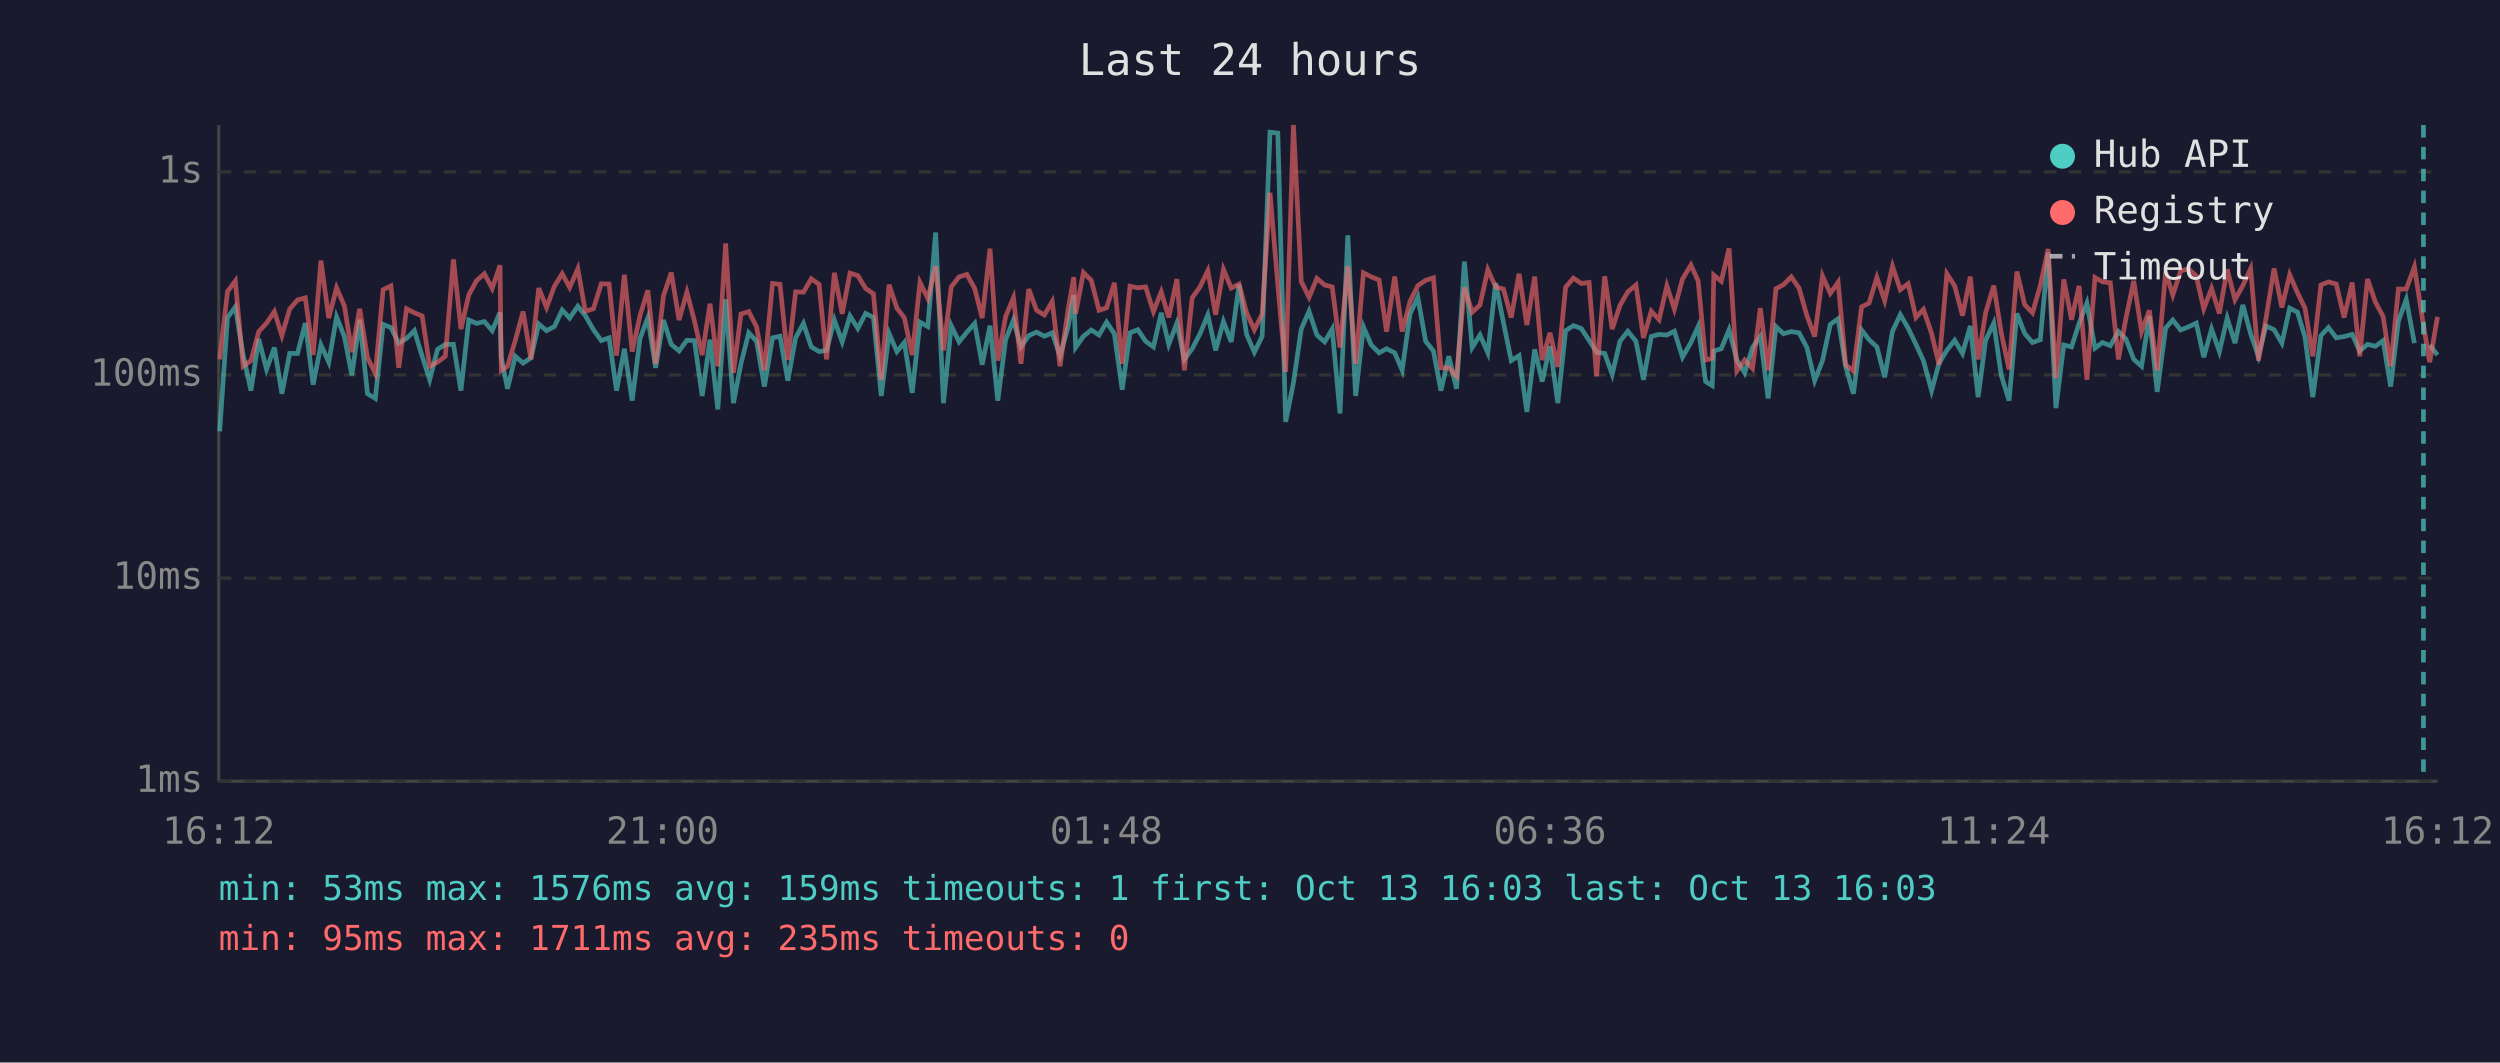
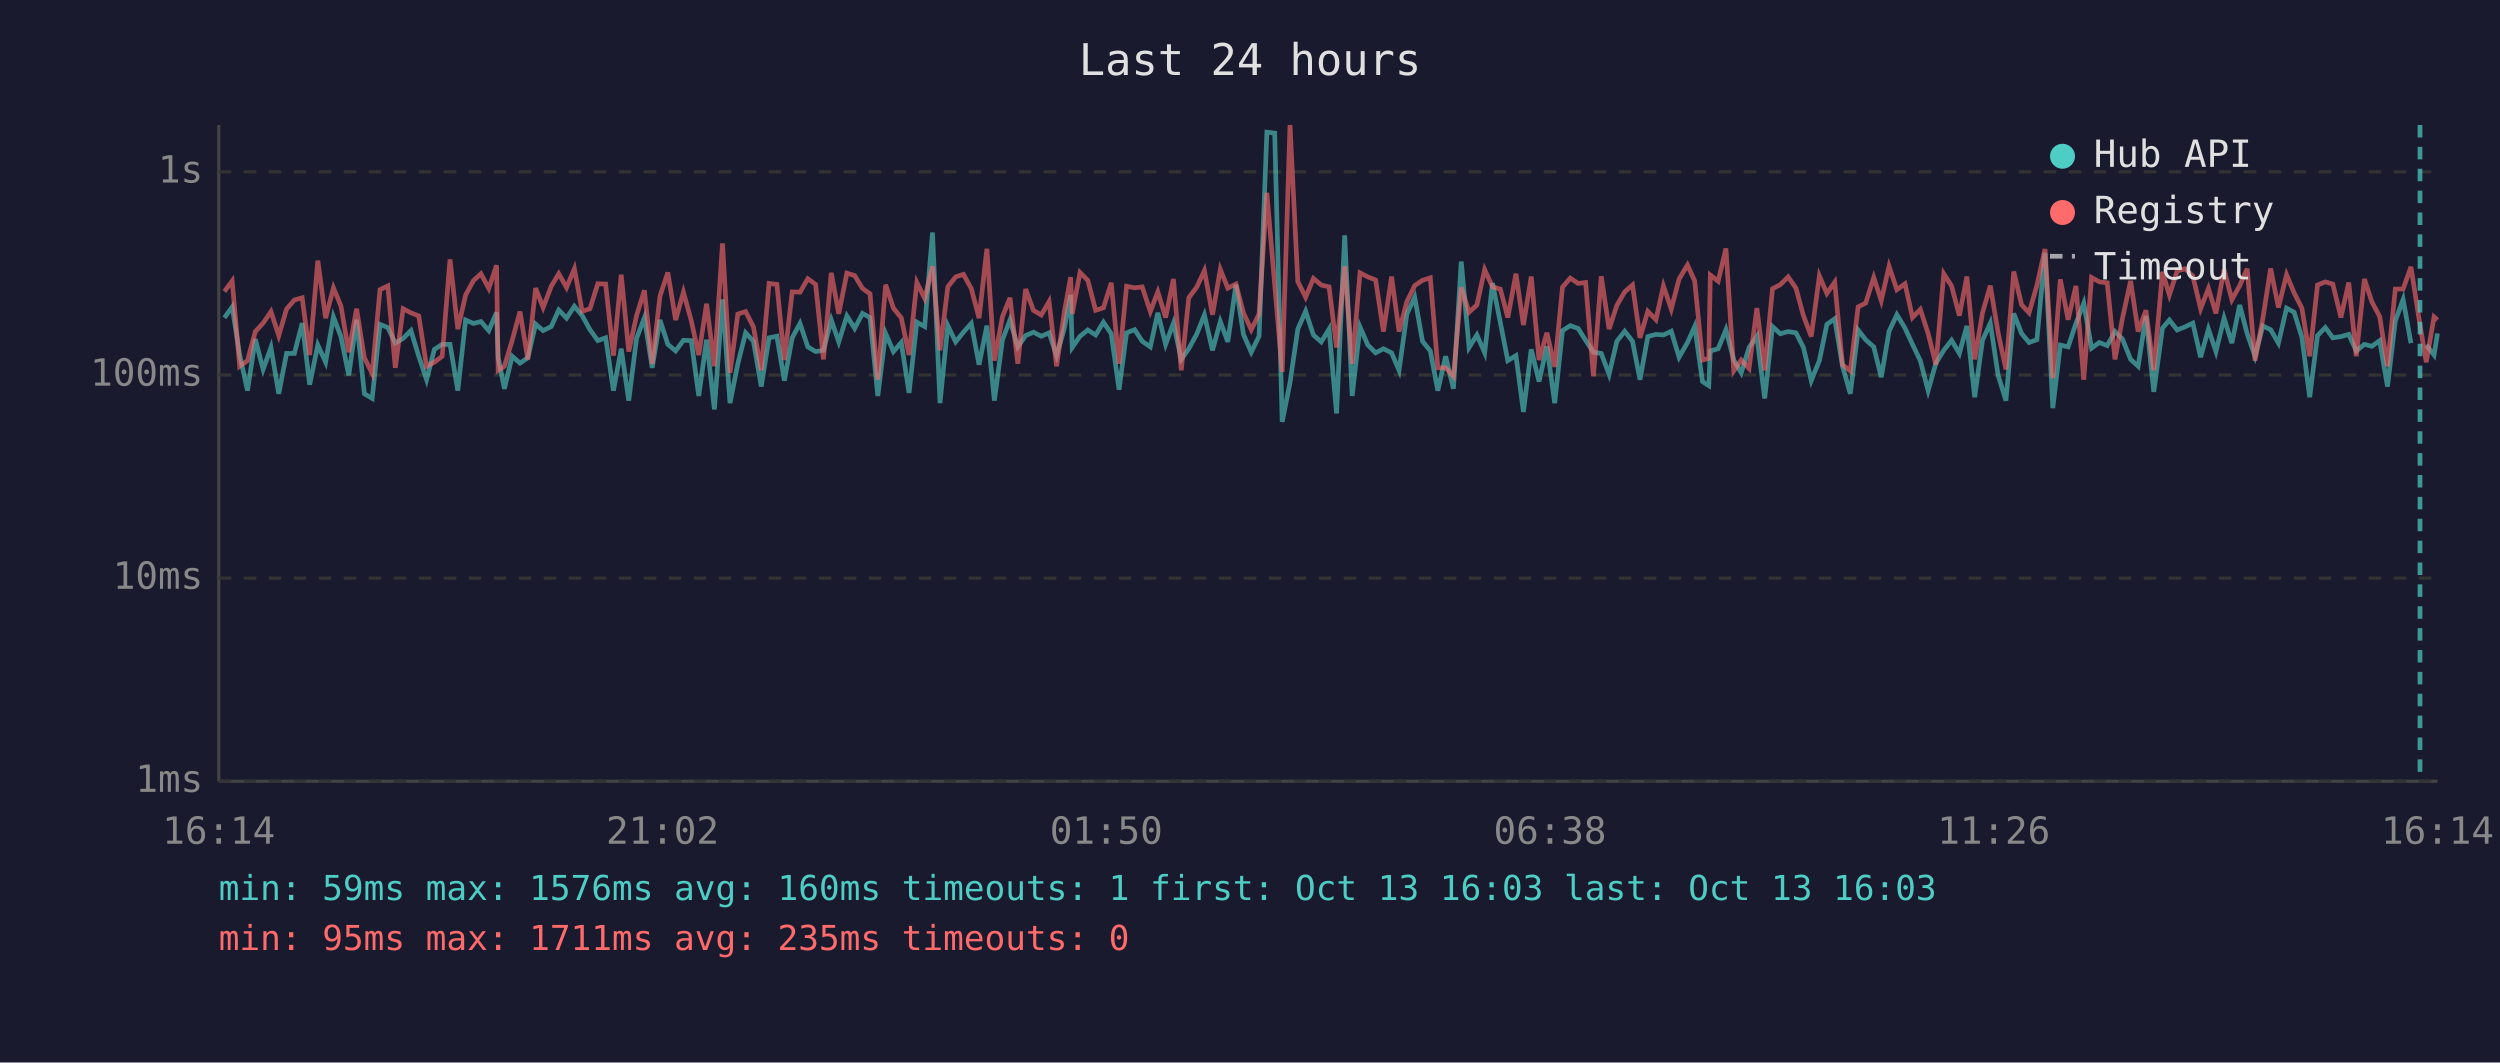
<svg xmlns="http://www.w3.org/2000/svg" viewBox="0 0 800 340" font-family="monospace" font-size="12">
  <rect width="800" height="340" fill="#1a1a2e" />
  <text x="400" y="24" fill="#e0e0e0" font-size="14" text-anchor="middle">Last 24 hours</text>
  <line x1="70" y1="40" x2="70" y2="250" stroke="#444" stroke-width="1" />
  <line x1="70" y1="250" x2="780" y2="250" stroke="#444" stroke-width="1" />
  <line x1="70" y1="250" x2="780" y2="250" stroke="#333" stroke-width="1" stroke-dasharray="4" />
  <text x="65" y="250" fill="#888" text-anchor="end" dominant-baseline="middle">1ms</text>
  <line x1="70" y1="185" x2="780" y2="185" stroke="#333" stroke-width="1" stroke-dasharray="4" />
  <text x="65" y="185" fill="#888" text-anchor="end" dominant-baseline="middle">10ms</text>
  <line x1="70" y1="120" x2="780" y2="120" stroke="#333" stroke-width="1" stroke-dasharray="4" />
  <text x="65" y="120" fill="#888" text-anchor="end" dominant-baseline="middle">100ms</text>
  <line x1="70" y1="55" x2="780" y2="55" stroke="#333" stroke-width="1" stroke-dasharray="4" />
  <text x="65" y="55" fill="#888" text-anchor="end" dominant-baseline="middle">1s</text>
-   <text x="70" y="270" fill="#888" text-anchor="middle">16:12</text>
-   <text x="212" y="270" fill="#888" text-anchor="middle">21:00</text>
-   <text x="354" y="270" fill="#888" text-anchor="middle">01:48</text>
-   <text x="496" y="270" fill="#888" text-anchor="middle">06:36</text>
-   <text x="638" y="270" fill="#888" text-anchor="middle">11:24</text>
-   <text x="780" y="270" fill="#888" text-anchor="middle">16:12</text>
-   <polyline points="70.3,138.0 72.8,101.7 75.3,98.2 77.8,113.6 80.3,125.0 82.8,108.5 85.3,118.2 87.8,111.2 90.2,126.0 92.7,113.1 95.2,113.1 97.7,103.4 100.2,123.1 102.7,110.4 105.2,115.9 107.7,101.4 110.2,107.7 112.6,120.1 115.1,102.3 117.6,126.0 120.1,127.5 122.6,103.8 125.1,104.8 127.6,109.8 130.1,108.3 132.6,105.8 135.1,114.0 137.5,121.5 140.0,111.8 142.5,110.2 145.1,110.2 147.5,125.0 150.0,102.4 152.5,103.5 155.0,102.9 157.5,105.8 160.0,100.0 160.4,114.3 162.4,124.4 164.9,114.0 167.4,116.2 169.9,114.5 172.4,103.7 174.9,105.8 177.4,104.5 179.9,99.2 182.3,101.8 184.9,98.0 187.3,101.0 189.9,105.5 192.4,109.0 194.9,108.1 197.3,125.0 199.8,111.6 202.3,128.2 204.8,108.3 207.3,101.7 209.8,117.7 212.3,102.4 214.8,110.2 217.3,112.3 219.8,108.9 222.2,109.0 224.7,126.7 227.2,108.7 229.7,131.0 232.2,95.8 234.7,129.0 237.1,116.4 239.6,106.5 242.1,109.2 244.6,123.7 247.2,108.1 249.6,107.6 252.1,121.8 254.6,108.1 257.1,103.5 259.6,111.0 262.1,112.5 264.5,112.1 267.0,102.4 269.5,109.4 272.0,101.1 274.5,105.1 277.0,100.3 279.5,101.6 282.0,126.7 284.5,106.7 287.0,112.5 289.4,109.6 291.9,125.7 294.4,103.1 296.9,104.5 299.4,74.4 301.9,129.0 304.4,104.2 306.9,109.4 309.4,106.3 311.9,103.5 314.3,116.7 316.8,104.2 319.3,128.2 321.8,108.7 324.3,102.4 326.7,111.0 329.2,107.4 331.7,106.3 334.2,107.6 336.7,106.5 339.2,113.8 341.7,105.0 343.6,94.4 344.2,111.2 346.7,107.6 349.2,105.6 351.7,107.2 354.1,103.1 356.6,106.8 359.1,124.7 361.6,106.5 364.1,105.5 366.6,109.2 369.1,111.0 371.6,100.1 374.0,110.2 376.6,103.4 379.0,115.0 381.5,111.6 384.0,106.8 386.5,100.8 389.0,112.1 391.5,102.9 394.0,109.4 396.5,91.1 398.9,107.0 401.4,112.7 403.9,107.6 406.4,42.3 408.9,42.6 411.4,135.0 413.9,122.5 416.4,105.3 418.9,99.6 421.4,107.2 423.9,109.4 426.3,105.3 428.8,132.3 431.3,75.3 433.8,126.7 436.3,104.6 438.8,110.4 441.3,112.9 443.7,111.6 446.3,112.9 448.7,118.5 451.2,100.5 453.7,95.1 456.2,109.2 458.7,112.3 461.1,125.0 463.6,114.0 466.1,124.4 468.6,83.7 471.1,111.2 473.6,107.2 476.1,112.9 478.6,90.6 481.1,103.2 483.6,115.4 486.1,113.8 488.6,131.8 491.1,111.8 493.5,122.1 496.0,110.8 498.5,129.0 501.0,105.8 503.5,104.2 506.0,105.1 508.5,108.9 510.9,112.7 513.5,113.1 515.9,119.8 518.4,109.2 520.9,106.0 523.5,109.2 525.9,121.5 528.4,107.7 530.9,107.0 533.4,107.2 535.8,106.0 538.4,114.3 541.1,109.6 543.4,104.5 545.8,122.1 547.9,123.4 548.4,112.3 550.8,111.6 553.3,105.5 555.8,115.2 558.3,119.3 560.8,111.2 563.3,107.6 565.8,127.5 568.3,104.5 570.7,106.8 573.2,106.1 575.7,106.5 578.2,111.2 580.7,121.8 583.2,115.4 585.7,103.8 588.2,102.0 590.6,117.2 593.1,126.0 595.7,105.6 598.1,108.7 600.6,111.0 603.1,120.7 605.6,106.0 608.1,100.7 610.6,105.0 613.1,110.2 615.5,115.4 618.1,125.0 620.5,116.2 623.0,112.1 625.5,108.9 628.0,113.1 630.5,104.3 633.0,127.1 635.4,108.9 638.0,103.4 640.4,120.1 642.9,128.2 645.4,100.3 647.9,106.7 650.4,109.6 652.9,108.7 655.4,80.9 657.9,130.6 660.4,110.4 662.9,111.0 665.3,103.5 667.8,97.0 670.4,111.4 672.8,109.6 675.3,110.6 677.9,106.1 680.3,108.5 682.8,115.0 685.3,117.2 687.8,101.1 690.3,125.4 693.0,105.0 695.3,102.4 697.8,105.6 700.3,104.6 702.8,103.4 705.2,114.3 707.7,105.3 710.2,112.5 712.7,101.8 715.2,109.8 717.7,97.6 720.2,106.8 722.7,114.0 725.1,104.3 727.7,105.5 730.2,109.8 732.7,98.6 735.2,99.9 737.6,107.9 740.1,127.1 742.7,107.4 745.1,104.8 747.6,108.1 750.1,107.7 752.7,107.0 755.1,112.3 757.6,110.2 760.1,110.8 762.6,109.0 765.0,123.7 767.5,102.7 770.0,95.8 772.6,109.8" fill="none" stroke="#4ecdc4" stroke-width="1.5" opacity="0.6" />
-   <polyline points="777.5,110.4 780.0,113.6" fill="none" stroke="#4ecdc4" stroke-width="1.5" opacity="0.6" />
-   <polyline points="70.3,115.0 72.8,93.3 75.3,89.9 77.8,117.2 80.3,115.4 82.8,106.1 85.3,103.4 87.8,99.7 90.2,107.4 92.7,98.9 95.2,96.0 97.7,95.3 100.2,113.6 102.7,83.4 105.2,101.8 107.7,92.1 110.2,97.9 112.6,112.7 115.1,98.8 117.6,114.5 120.1,119.5 122.6,92.7 125.1,91.5 127.6,117.7 130.1,98.8 132.6,100.1 135.1,101.1 137.5,117.2 140.0,115.9 142.5,114.0 145.1,83.0 147.5,105.3 150.0,94.4 152.5,89.8 155.0,87.6 157.5,92.3 160.0,84.9 160.4,118.5 162.4,117.2 164.9,108.9 167.4,99.7 169.9,115.0 172.4,92.2 174.9,98.4 177.4,91.6 179.9,87.6 182.3,92.0 184.9,86.0 187.3,99.6 189.9,98.8 192.4,90.8 194.9,90.9 197.3,113.8 199.8,87.9 202.3,112.5 204.8,101.0 207.3,92.9 209.8,116.4 212.3,94.7 214.8,87.2 217.3,102.4 219.8,93.5 222.2,102.6 224.7,113.6 227.2,97.2 229.7,117.2 232.2,77.9 234.7,119.3 237.1,100.5 239.6,99.7 242.1,104.6 244.6,118.5 247.2,90.7 249.6,91.0 252.1,115.2 254.6,93.4 257.1,93.5 259.6,89.2 262.1,91.0 264.5,115.0 267.0,87.3 269.5,100.4 272.0,87.4 274.5,88.2 277.0,92.3 279.5,94.0 282.0,121.5 284.5,91.1 287.0,98.6 289.4,101.7 291.9,113.6 294.4,90.4 296.9,95.5 299.4,85.2 301.9,112.1 304.4,91.8 306.9,88.6 309.4,87.8 311.9,92.3 314.3,101.8 316.8,79.6 319.3,115.4 321.8,101.3 324.3,95.3 326.7,116.4 329.2,92.5 331.7,99.3 334.2,100.8 336.7,96.5 339.2,117.2 341.7,99.7 343.6,88.7 344.2,100.4 346.7,87.2 349.2,89.7 351.7,99.3 354.1,98.5 356.6,90.5 359.1,116.4 361.6,91.6 364.1,92.1 366.6,91.8 369.1,99.7 371.6,93.4 374.0,101.6 376.6,89.3 379.0,118.5 381.5,95.3 384.0,91.8 386.5,86.6 389.0,100.7 391.5,86.2 394.0,92.2 396.5,90.9 398.9,100.1 401.4,105.5 403.9,100.5 406.4,61.7 408.9,91.1 411.4,119.0 413.9,40.0 416.4,90.1 418.9,95.1 421.4,89.1 423.9,91.2 426.3,91.8 428.8,111.2 431.3,85.2 433.8,116.4 436.3,87.3 438.8,88.6 441.3,89.6 443.7,106.1 446.3,88.5 448.7,106.1 451.2,96.5 453.7,91.4 456.2,89.7 458.7,88.9 461.1,117.7 463.6,117.7 466.1,120.4 468.6,92.0 471.1,99.9 473.6,97.6 476.1,86.3 478.6,91.8 481.1,92.5 483.6,101.6 486.1,87.6 488.6,104.0 491.1,88.5 493.5,115.2 496.0,106.5 498.5,117.4 501.0,91.9 503.5,89.0 506.0,90.7 508.5,90.4 510.9,120.4 513.5,88.4 515.9,105.3 518.4,97.7 520.9,93.4 523.5,91.2 525.9,108.1 528.4,99.6 530.9,102.3 533.4,91.5 535.8,98.9 538.4,89.3 541.1,84.8 543.4,89.9 545.8,115.2 547.9,114.7 548.4,88.0 550.8,90.0 553.3,79.5 555.8,118.7 558.3,115.2 560.8,117.9 563.3,98.6 565.8,118.5 568.3,92.4 570.7,91.1 573.2,88.6 575.7,92.2 578.2,101.0 580.7,107.7 583.2,88.3 585.7,93.9 588.2,90.3 590.6,116.7 593.1,118.7 595.7,98.2 598.1,97.0 600.6,88.8 603.1,96.2 605.6,85.2 608.1,92.7 610.6,90.8 613.1,101.6 615.5,99.0 618.1,106.7 620.5,116.7 623.0,87.6 625.5,91.5 628.0,101.0 630.5,88.5 633.0,115.0 635.4,100.1 638.0,91.4 640.4,106.5 642.9,118.2 645.4,86.9 647.9,97.5 650.4,100.1 652.9,91.4 655.4,79.7 657.9,121.0 660.4,89.4 662.9,102.3 665.3,91.5 667.8,121.5 670.4,88.8 672.8,90.2 675.3,90.5 677.9,115.0 680.3,101.8 682.8,89.9 685.3,106.1 687.8,99.3 690.3,118.5 693.0,87.0 695.3,94.4 697.8,86.7 700.3,86.0 702.8,88.3 705.2,98.8 707.7,92.3 710.2,100.3 712.7,86.2 715.2,95.9 717.7,91.4 720.2,86.0 722.7,115.4 725.1,102.0 727.7,85.9 730.2,98.4 732.7,87.9 735.2,93.7 737.6,98.6 740.1,114.0 742.7,91.2 745.1,90.2 747.6,90.9 750.1,101.6 752.7,90.4 755.1,114.0 757.6,89.3 760.1,96.6 762.6,101.3 765.0,117.2 767.5,92.5 770.0,92.5 772.6,85.4 775.5,104.0 777.5,115.9 780.0,101.4" fill="none" stroke="#ff6b6b" stroke-width="1.5" opacity="0.6" />
-   <line x1="775.5" y1="40" x2="775.5" y2="250" stroke="#4ecdc4" stroke-width="1.5" stroke-dasharray="4,3" opacity="0.7" />
+   <text x="70" y="270" fill="#888" text-anchor="middle">16:14</text>
+   <text x="212" y="270" fill="#888" text-anchor="middle">21:02</text>
+   <text x="354" y="270" fill="#888" text-anchor="middle">01:50</text>
+   <text x="496" y="270" fill="#888" text-anchor="middle">06:38</text>
+   <text x="638" y="270" fill="#888" text-anchor="middle">11:26</text>
+   <text x="780" y="270" fill="#888" text-anchor="middle">16:14</text>
+   <polyline points="71.8,101.7 74.3,98.2 76.7,113.6 79.2,125.0 81.7,108.5 84.2,118.2 86.7,111.2 89.2,126.0 91.7,113.1 94.2,113.1 96.7,103.4 99.1,123.1 101.7,110.4 104.2,115.9 106.7,101.4 109.1,107.7 111.6,120.1 114.1,102.3 116.6,126.0 119.1,127.5 121.6,103.8 124.1,104.8 126.5,109.8 129.0,108.3 131.5,105.8 134.0,114.0 136.5,121.5 139.0,111.8 141.5,110.2 144.0,110.2 146.5,125.0 149.0,102.4 151.5,103.5 153.9,102.9 156.4,105.8 158.9,100.0 159.4,114.3 161.4,124.4 163.9,114.0 166.4,116.2 168.9,114.5 171.4,103.7 173.8,105.8 176.4,104.5 178.8,99.2 181.3,101.8 183.8,98.0 186.3,101.0 188.8,105.5 191.3,109.0 193.8,108.1 196.3,125.0 198.8,111.6 201.2,128.2 203.7,108.3 206.2,101.7 208.7,117.7 211.2,102.4 213.7,110.2 216.2,112.3 218.7,108.9 221.2,109.0 223.6,126.7 226.1,108.7 228.6,131.0 231.2,95.8 233.6,129.0 236.1,116.4 238.6,106.5 241.1,109.2 243.6,123.7 246.1,108.1 248.6,107.6 251.0,121.8 253.5,108.1 256.0,103.5 258.5,111.0 261.0,112.5 263.5,112.1 266.0,102.4 268.4,109.4 271.0,101.1 273.5,105.1 276.0,100.3 278.4,101.6 280.9,126.7 283.4,106.7 285.9,112.5 288.4,109.6 290.9,125.7 293.4,103.1 295.9,104.5 298.4,74.4 300.8,129.0 303.3,104.2 305.8,109.4 308.3,106.3 310.8,103.5 313.3,116.7 315.8,104.2 318.2,128.2 320.8,108.7 323.2,102.4 325.7,111.0 328.2,107.4 330.7,106.3 333.2,107.6 335.7,106.5 338.1,113.8 340.6,105.0 342.6,94.4 343.1,111.2 345.6,107.6 348.1,105.6 350.6,107.2 353.1,103.1 355.6,106.8 358.1,124.7 360.5,106.5 363.1,105.5 365.5,109.2 368.1,111.0 370.5,100.1 373.0,110.2 375.5,103.4 378.0,115.0 380.4,111.6 383.0,106.8 385.4,100.8 388.0,112.1 390.5,102.9 392.9,109.4 395.5,91.1 397.9,107.0 400.4,112.7 402.9,107.6 405.4,42.3 407.9,42.6 410.3,135.0 412.8,122.5 415.3,105.3 417.8,99.6 420.3,107.2 422.8,109.4 425.3,105.3 427.7,132.3 430.3,75.3 432.7,126.7 435.2,104.6 437.7,110.4 440.2,112.9 442.7,111.6 445.3,112.9 447.7,118.5 450.2,100.5 452.7,95.1 455.2,109.2 457.7,112.3 460.1,125.0 462.6,114.0 465.1,124.4 467.6,83.7 470.1,111.2 472.6,107.2 475.1,112.9 477.6,90.6 480.1,103.2 482.5,115.4 485.1,113.8 487.5,131.8 490.0,111.8 492.5,122.1 495.0,110.8 497.5,129.0 500.0,105.8 502.5,104.2 505.0,105.1 507.4,108.9 509.9,112.7 512.4,113.1 514.9,119.8 517.4,109.2 519.9,106.0 522.4,109.2 524.8,121.5 527.3,107.7 529.9,107.0 532.3,107.2 534.8,106.0 537.3,114.3 540.0,109.6 542.3,104.5 544.8,122.1 546.8,123.4 547.3,112.3 549.8,111.6 552.3,105.5 554.8,115.2 557.2,119.3 559.7,111.2 562.2,107.6 564.7,127.5 567.2,104.5 569.7,106.8 572.2,106.1 574.7,106.5 577.1,111.2 579.6,121.8 582.2,115.4 584.6,103.8 587.1,102.0 589.6,117.2 592.1,126.0 594.6,105.6 597.0,108.7 599.6,111.0 602.0,120.7 604.5,106.0 607.0,100.7 609.6,105.0 612.0,110.2 614.5,115.4 617.0,125.0 619.5,116.2 622.0,112.1 624.5,108.9 627.0,113.1 629.4,104.3 631.9,127.1 634.4,108.9 636.9,103.4 639.4,120.1 641.9,128.2 644.4,100.3 646.9,106.7 649.3,109.6 651.8,108.7 654.4,80.9 656.9,130.6 659.3,110.4 661.8,111.0 664.3,103.5 666.8,97.0 669.3,111.4 671.8,109.6 674.3,110.6 676.8,106.1 679.2,108.5 681.8,115.0 684.2,117.2 686.7,101.1 689.2,125.4 692.0,105.0 694.2,102.4 696.7,105.6 699.2,104.6 701.7,103.4 704.2,114.3 706.7,105.3 709.1,112.5 711.7,101.8 714.2,109.8 716.7,97.6 719.1,106.8 721.6,114.0 724.1,104.3 726.6,105.5 729.1,109.8 731.7,98.6 734.1,99.9 736.6,107.9 739.1,127.1 741.6,107.4 744.1,104.8 746.5,108.1 749.1,107.7 751.6,107.0 754.0,112.3 756.6,110.2 759.0,110.8 761.5,109.0 764.0,123.7 766.5,102.7 769.0,95.8 771.5,109.8" fill="none" stroke="#4ecdc4" stroke-width="1.5" opacity="0.6" />
+   <polyline points="776.4,110.4 778.9,113.6 780.0,106.7" fill="none" stroke="#4ecdc4" stroke-width="1.5" opacity="0.6" />
+   <polyline points="71.8,93.3 74.3,89.9 76.7,117.2 79.2,115.4 81.7,106.1 84.2,103.4 86.7,99.7 89.2,107.4 91.7,98.9 94.2,96.0 96.7,95.3 99.1,113.6 101.7,83.4 104.2,101.8 106.7,92.1 109.1,97.9 111.6,112.7 114.1,98.8 116.6,114.5 119.1,119.5 121.6,92.7 124.1,91.5 126.5,117.7 129.0,98.8 131.5,100.1 134.0,101.1 136.5,117.2 139.0,115.9 141.5,114.0 144.0,83.0 146.5,105.3 149.0,94.4 151.5,89.8 153.9,87.6 156.4,92.3 158.9,84.9 159.4,118.5 161.4,117.2 163.9,108.9 166.4,99.7 168.9,115.0 171.4,92.2 173.8,98.4 176.4,91.6 178.8,87.6 181.3,92.0 183.8,86.0 186.3,99.6 188.8,98.8 191.3,90.8 193.8,90.9 196.3,113.8 198.8,87.9 201.2,112.5 203.7,101.0 206.2,92.9 208.7,116.4 211.2,94.7 213.7,87.2 216.2,102.4 218.7,93.5 221.2,102.6 223.6,113.6 226.1,97.2 228.6,117.2 231.2,77.9 233.6,119.3 236.1,100.5 238.6,99.7 241.1,104.6 243.6,118.5 246.1,90.7 248.6,91.0 251.0,115.2 253.5,93.4 256.0,93.5 258.5,89.2 261.0,91.0 263.5,115.0 266.0,87.3 268.4,100.4 271.0,87.4 273.5,88.2 276.0,92.3 278.4,94.0 280.9,121.5 283.4,91.1 285.9,98.6 288.4,101.7 290.9,113.6 293.4,90.4 295.9,95.5 298.4,85.2 300.8,112.1 303.3,91.8 305.8,88.6 308.3,87.8 310.8,92.3 313.3,101.8 315.8,79.6 318.2,115.4 320.8,101.3 323.2,95.3 325.7,116.4 328.2,92.5 330.7,99.3 333.2,100.8 335.7,96.5 338.1,117.2 340.6,99.7 342.6,88.7 343.1,100.4 345.6,87.2 348.1,89.7 350.6,99.3 353.1,98.5 355.6,90.5 358.1,116.4 360.5,91.6 363.1,92.1 365.5,91.8 368.1,99.7 370.5,93.4 373.0,101.6 375.5,89.3 378.0,118.5 380.4,95.3 383.0,91.8 385.4,86.6 388.0,100.7 390.5,86.2 392.9,92.2 395.5,90.9 397.9,100.1 400.4,105.5 402.9,100.5 405.4,61.7 407.9,91.1 410.3,119.0 412.8,40.0 415.3,90.1 417.8,95.1 420.3,89.1 422.8,91.2 425.3,91.8 427.7,111.2 430.3,85.2 432.7,116.4 435.2,87.3 437.7,88.6 440.2,89.6 442.7,106.1 445.3,88.5 447.7,106.1 450.2,96.5 452.7,91.4 455.2,89.7 457.7,88.9 460.1,117.7 462.6,117.7 465.1,120.4 467.6,92.0 470.1,99.9 472.6,97.6 475.1,86.3 477.6,91.8 480.1,92.5 482.5,101.6 485.1,87.6 487.5,104.0 490.0,88.5 492.5,115.2 495.0,106.5 497.5,117.4 500.0,91.9 502.5,89.0 505.0,90.7 507.4,90.4 509.9,120.4 512.4,88.4 514.9,105.3 517.4,97.7 519.9,93.4 522.4,91.2 524.8,108.1 527.3,99.6 529.9,102.3 532.3,91.5 534.8,98.9 537.3,89.3 540.0,84.8 542.3,89.9 544.8,115.2 546.8,114.7 547.3,88.0 549.8,90.0 552.3,79.5 554.8,118.7 557.2,115.2 559.7,117.9 562.2,98.6 564.7,118.5 567.2,92.4 569.7,91.1 572.2,88.6 574.7,92.2 577.1,101.0 579.6,107.7 582.2,88.3 584.6,93.9 587.1,90.3 589.6,116.7 592.1,118.7 594.6,98.2 597.0,97.0 599.6,88.8 602.0,96.2 604.5,85.2 607.0,92.7 609.6,90.8 612.0,101.6 614.5,99.0 617.0,106.7 619.5,116.7 622.0,87.6 624.5,91.5 627.0,101.0 629.4,88.5 631.9,115.0 634.4,100.1 636.9,91.4 639.4,106.5 641.9,118.2 644.4,86.9 646.9,97.5 649.3,100.1 651.8,91.4 654.4,79.7 656.9,121.0 659.3,89.4 661.8,102.3 664.3,91.5 666.8,121.5 669.3,88.8 671.8,90.2 674.3,90.5 676.8,115.0 679.2,101.8 681.8,89.9 684.2,106.1 686.7,99.3 689.2,118.5 692.0,87.0 694.2,94.4 696.7,86.7 699.2,86.0 701.7,88.3 704.2,98.8 706.7,92.3 709.1,100.3 711.7,86.2 714.2,95.9 716.7,91.4 719.1,86.0 721.6,115.4 724.1,102.0 726.6,85.9 729.1,98.4 731.7,87.9 734.1,93.7 736.6,98.6 739.1,114.0 741.6,91.2 744.1,90.2 746.5,90.9 749.1,101.6 751.6,90.4 754.0,114.0 756.6,89.3 759.0,96.6 761.5,101.3 764.0,117.2 766.5,92.5 769.0,92.5 771.5,85.4 774.4,104.0 776.4,115.9 778.9,101.4 780.0,102.4" fill="none" stroke="#ff6b6b" stroke-width="1.5" opacity="0.6" />
+   <line x1="774.4" y1="40" x2="774.4" y2="250" stroke="#4ecdc4" stroke-width="1.5" stroke-dasharray="4,3" opacity="0.7" />
  <circle cx="660" cy="50" r="4" fill="#4ecdc4" />
  <text x="670" y="50" fill="#e0e0e0" dominant-baseline="middle">Hub API</text>
  <circle cx="660" cy="68" r="4" fill="#ff6b6b" />
  <text x="670" y="68" fill="#e0e0e0" dominant-baseline="middle">Registry</text>
  <line x1="656" y1="82" x2="664" y2="82" stroke="#e0e0e0" stroke-width="1.5" stroke-dasharray="4,3" opacity="0.7" />
  <text x="670" y="86" fill="#e0e0e0" dominant-baseline="middle">Timeout</text>
-   <text x="70" y="288" fill="#4ecdc4" font-size="11">min: 53ms  max: 1576ms  avg: 159ms  timeouts: 1  first: Oct 13 16:03  last: Oct 13 16:03</text>
+   <text x="70" y="288" fill="#4ecdc4" font-size="11">min: 59ms  max: 1576ms  avg: 160ms  timeouts: 1  first: Oct 13 16:03  last: Oct 13 16:03</text>
  <text x="70" y="304" fill="#ff6b6b" font-size="11">min: 95ms  max: 1711ms  avg: 235ms  timeouts: 0</text>
</svg>
